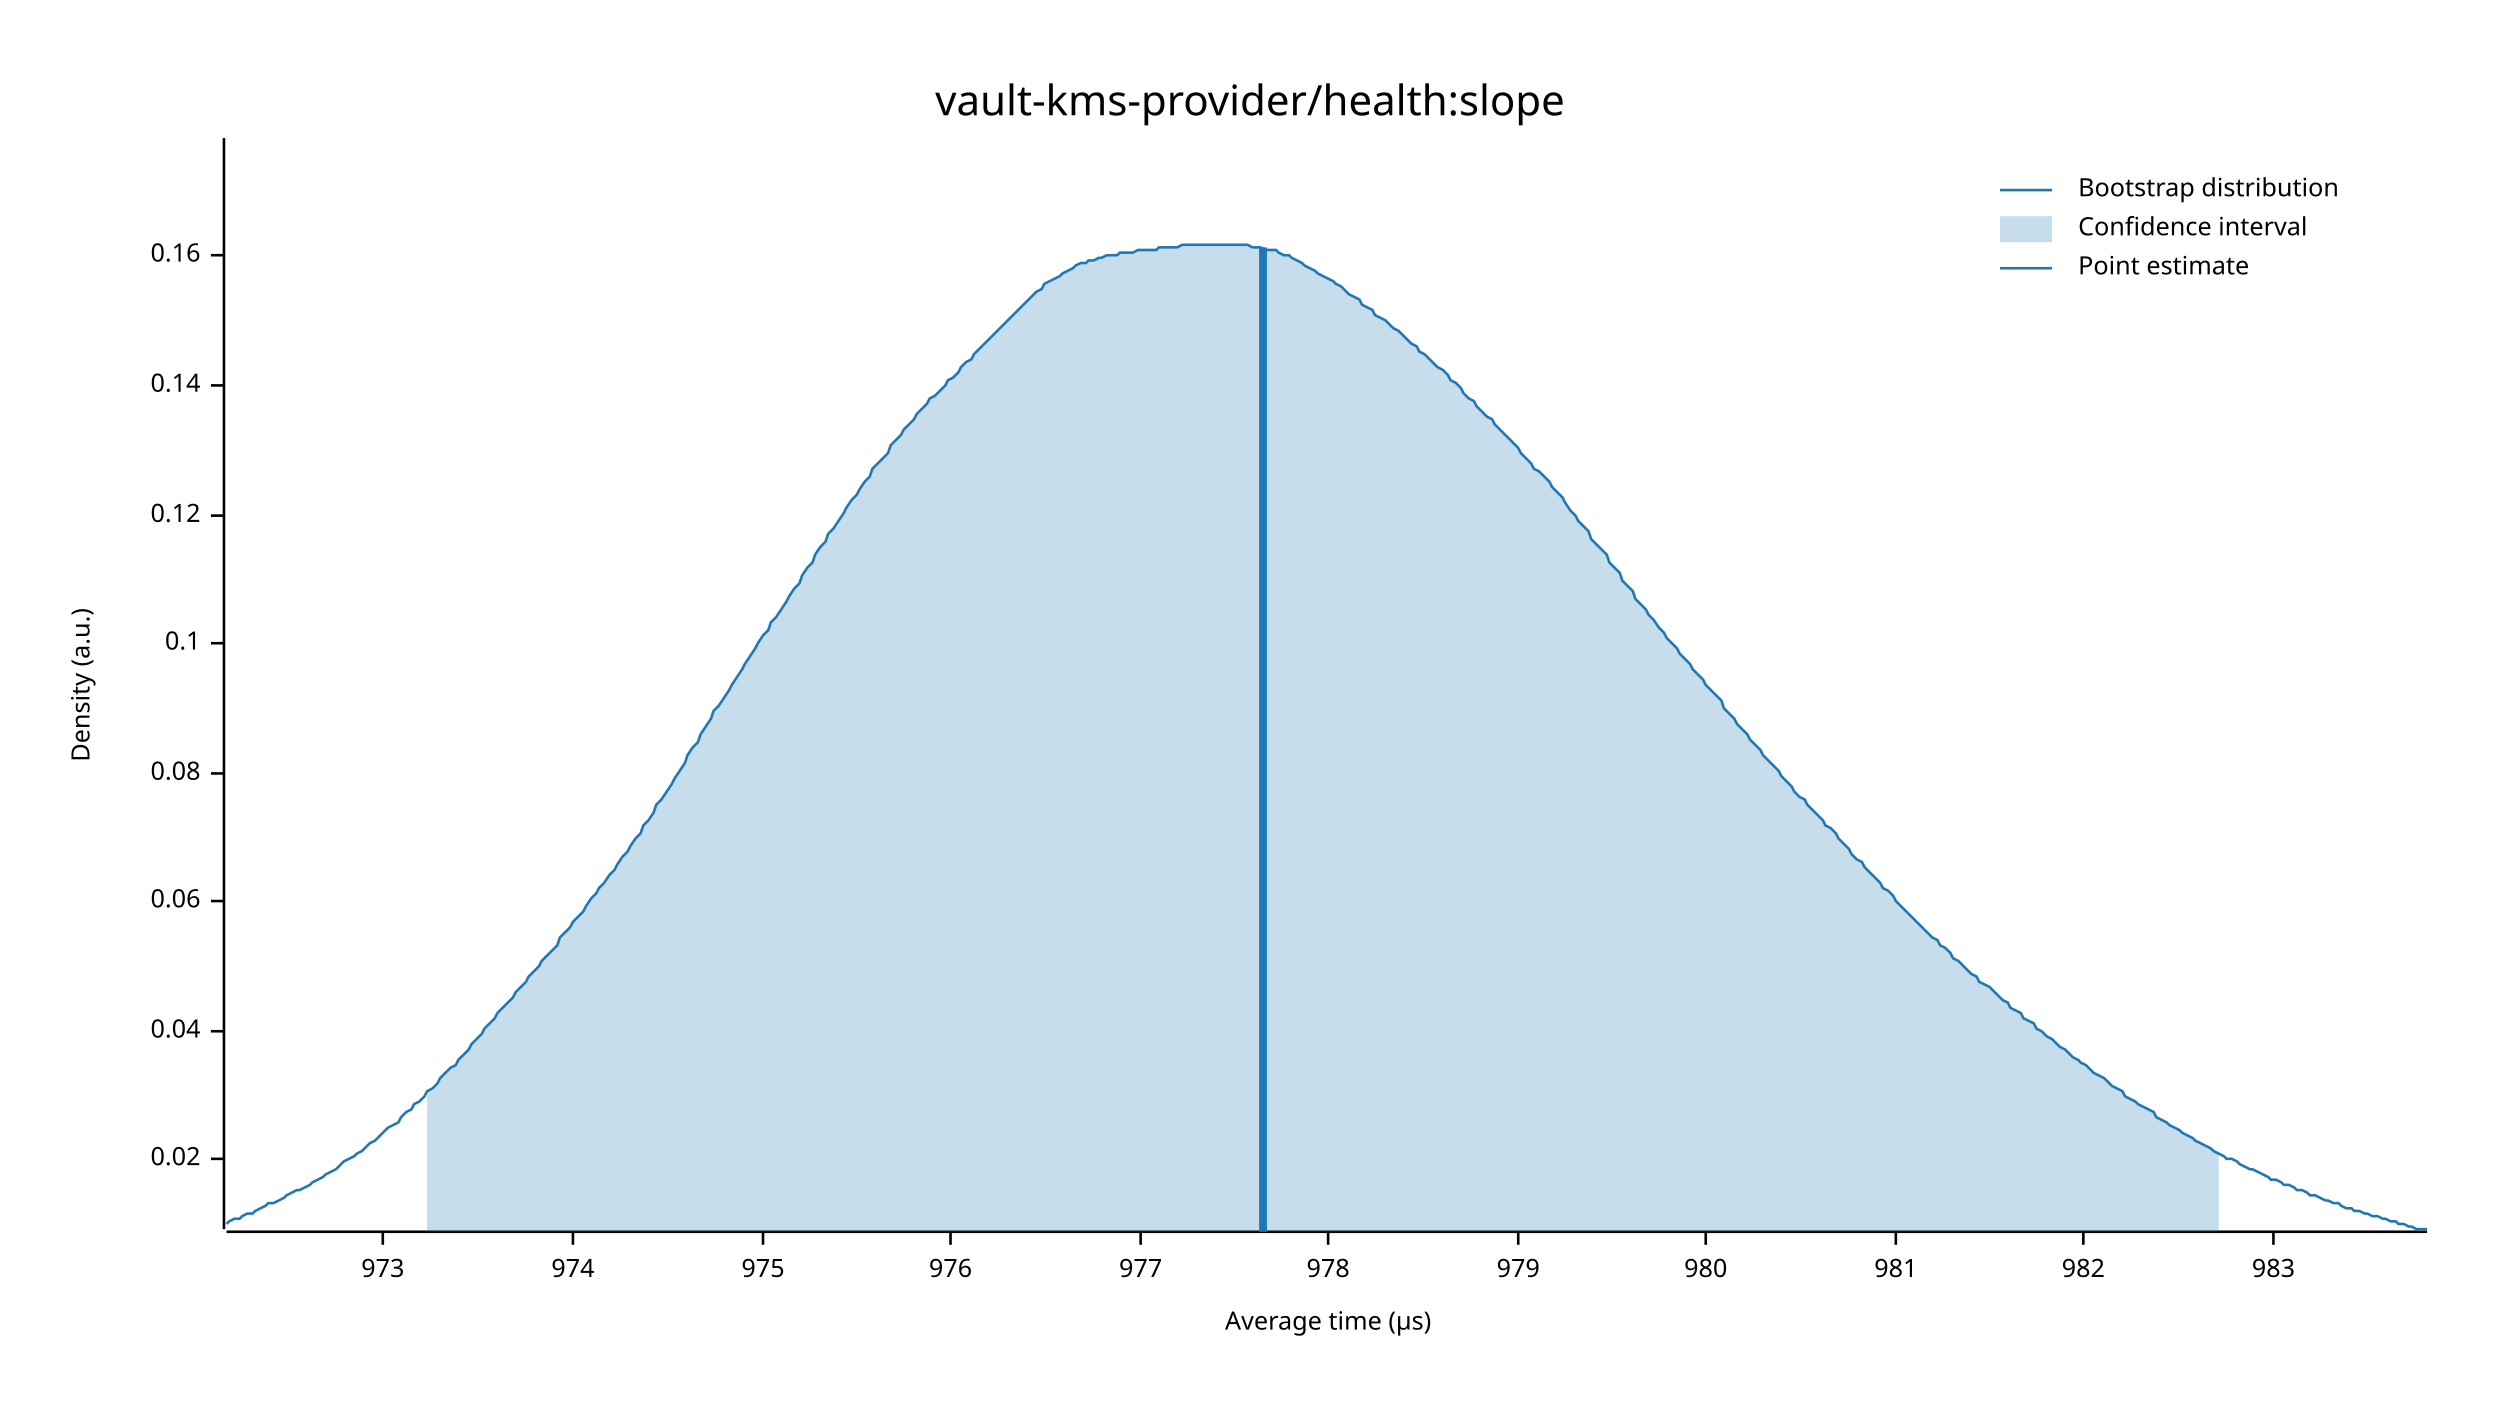
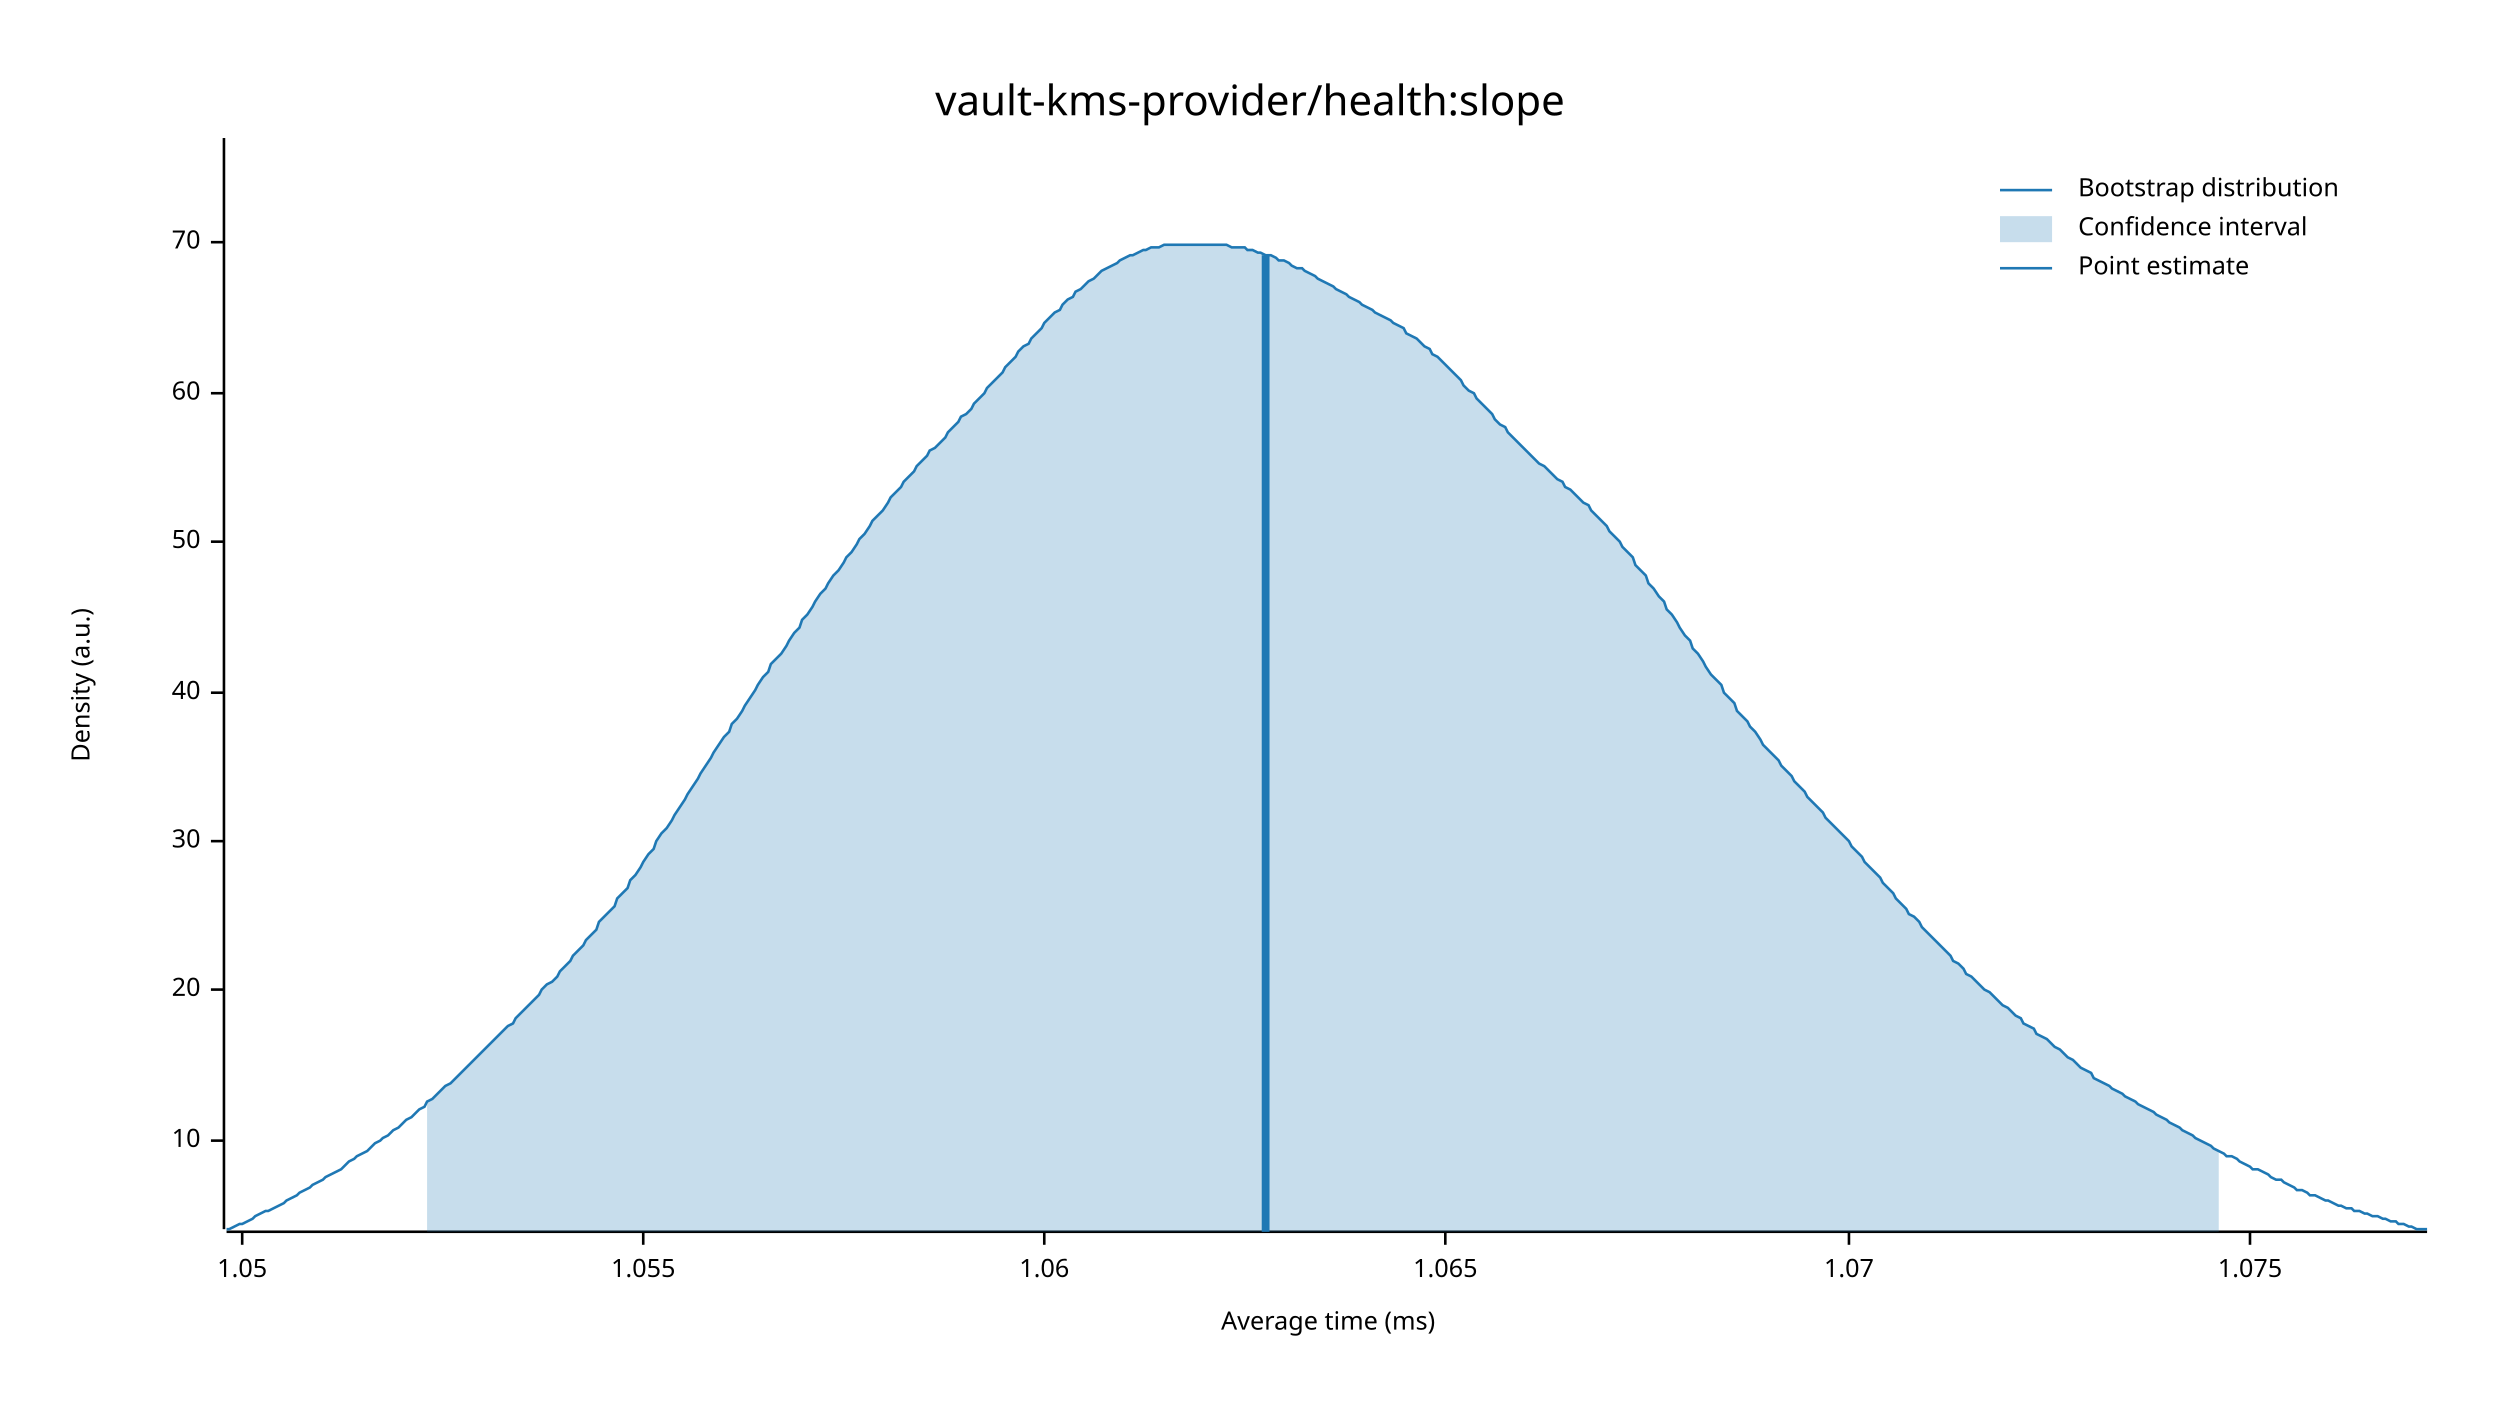
<svg xmlns="http://www.w3.org/2000/svg" width="960" height="540" viewBox="0 0 960 540">
  <text x="480" y="32" dy="0.76em" text-anchor="middle" font-family="sans-serif" font-size="16.129" opacity="1" fill="#000000">
vault-kms-provider/health:slope
</text>
  <text x="27" y="263" dy="0.76em" text-anchor="middle" font-family="sans-serif" font-size="9.677" opacity="1" fill="#000000" transform="rotate(270, 27, 263)">
Density (a.u.)
</text>
  <text x="510" y="513" dy="-0.5ex" text-anchor="middle" font-family="sans-serif" font-size="9.677" opacity="1" fill="#000000">
- Average time (µs)
+ Average time (ms)
</text>
  <polyline fill="none" opacity="1" stroke="#000000" stroke-width="1" points="86,53 86,472 " />
-   <text x="77" y="445" dy="0.5ex" text-anchor="end" font-family="sans-serif" font-size="9.677" opacity="1" fill="#000000">
- 0.02
+   <text x="77" y="438" dy="0.5ex" text-anchor="end" font-family="sans-serif" font-size="9.677" opacity="1" fill="#000000">
+ 10
</text>
-   <polyline fill="none" opacity="1" stroke="#000000" stroke-width="1" points="81,445 86,445 " />
-   <text x="77" y="396" dy="0.5ex" text-anchor="end" font-family="sans-serif" font-size="9.677" opacity="1" fill="#000000">
- 0.04
+   <polyline fill="none" opacity="1" stroke="#000000" stroke-width="1" points="81,438 86,438 " />
+   <text x="77" y="380" dy="0.5ex" text-anchor="end" font-family="sans-serif" font-size="9.677" opacity="1" fill="#000000">
+ 20
</text>
-   <polyline fill="none" opacity="1" stroke="#000000" stroke-width="1" points="81,396 86,396 " />
-   <text x="77" y="346" dy="0.5ex" text-anchor="end" font-family="sans-serif" font-size="9.677" opacity="1" fill="#000000">
- 0.06
+   <polyline fill="none" opacity="1" stroke="#000000" stroke-width="1" points="81,380 86,380 " />
+   <text x="77" y="323" dy="0.5ex" text-anchor="end" font-family="sans-serif" font-size="9.677" opacity="1" fill="#000000">
+ 30
</text>
-   <polyline fill="none" opacity="1" stroke="#000000" stroke-width="1" points="81,346 86,346 " />
-   <text x="77" y="297" dy="0.5ex" text-anchor="end" font-family="sans-serif" font-size="9.677" opacity="1" fill="#000000">
- 0.08
+   <polyline fill="none" opacity="1" stroke="#000000" stroke-width="1" points="81,323 86,323 " />
+   <text x="77" y="266" dy="0.5ex" text-anchor="end" font-family="sans-serif" font-size="9.677" opacity="1" fill="#000000">
+ 40
</text>
-   <polyline fill="none" opacity="1" stroke="#000000" stroke-width="1" points="81,297 86,297 " />
-   <text x="77" y="247" dy="0.5ex" text-anchor="end" font-family="sans-serif" font-size="9.677" opacity="1" fill="#000000">
- 0.1
+   <polyline fill="none" opacity="1" stroke="#000000" stroke-width="1" points="81,266 86,266 " />
+   <text x="77" y="208" dy="0.5ex" text-anchor="end" font-family="sans-serif" font-size="9.677" opacity="1" fill="#000000">
+ 50
</text>
-   <polyline fill="none" opacity="1" stroke="#000000" stroke-width="1" points="81,247 86,247 " />
-   <text x="77" y="198" dy="0.5ex" text-anchor="end" font-family="sans-serif" font-size="9.677" opacity="1" fill="#000000">
- 0.12
+   <polyline fill="none" opacity="1" stroke="#000000" stroke-width="1" points="81,208 86,208 " />
+   <text x="77" y="151" dy="0.5ex" text-anchor="end" font-family="sans-serif" font-size="9.677" opacity="1" fill="#000000">
+ 60
</text>
-   <polyline fill="none" opacity="1" stroke="#000000" stroke-width="1" points="81,198 86,198 " />
-   <text x="77" y="148" dy="0.5ex" text-anchor="end" font-family="sans-serif" font-size="9.677" opacity="1" fill="#000000">
- 0.14
+   <polyline fill="none" opacity="1" stroke="#000000" stroke-width="1" points="81,151 86,151 " />
+   <text x="77" y="93" dy="0.5ex" text-anchor="end" font-family="sans-serif" font-size="9.677" opacity="1" fill="#000000">
+ 70
</text>
-   <polyline fill="none" opacity="1" stroke="#000000" stroke-width="1" points="81,148 86,148 " />
-   <text x="77" y="98" dy="0.5ex" text-anchor="end" font-family="sans-serif" font-size="9.677" opacity="1" fill="#000000">
- 0.16
+   <polyline fill="none" opacity="1" stroke="#000000" stroke-width="1" points="81,93 86,93 " />
+   <polyline fill="none" opacity="1" stroke="#000000" stroke-width="1" points="87,473 932,473 " />
+   <text x="93" y="483" dy="0.76em" text-anchor="middle" font-family="sans-serif" font-size="9.677" opacity="1" fill="#000000">
+ 1.05
</text>
-   <polyline fill="none" opacity="1" stroke="#000000" stroke-width="1" points="81,98 86,98 " />
-   <polyline fill="none" opacity="1" stroke="#000000" stroke-width="1" points="87,473 932,473 " />
-   <text x="147" y="483" dy="0.76em" text-anchor="middle" font-family="sans-serif" font-size="9.677" opacity="1" fill="#000000">
- 973
+   <polyline fill="none" opacity="1" stroke="#000000" stroke-width="1" points="93,473 93,478 " />
+   <text x="247" y="483" dy="0.76em" text-anchor="middle" font-family="sans-serif" font-size="9.677" opacity="1" fill="#000000">
+ 1.055
</text>
-   <polyline fill="none" opacity="1" stroke="#000000" stroke-width="1" points="147,473 147,478 " />
-   <text x="220" y="483" dy="0.76em" text-anchor="middle" font-family="sans-serif" font-size="9.677" opacity="1" fill="#000000">
- 974
+   <polyline fill="none" opacity="1" stroke="#000000" stroke-width="1" points="247,473 247,478 " />
+   <text x="401" y="483" dy="0.76em" text-anchor="middle" font-family="sans-serif" font-size="9.677" opacity="1" fill="#000000">
+ 1.06
</text>
-   <polyline fill="none" opacity="1" stroke="#000000" stroke-width="1" points="220,473 220,478 " />
-   <text x="293" y="483" dy="0.76em" text-anchor="middle" font-family="sans-serif" font-size="9.677" opacity="1" fill="#000000">
- 975
+   <polyline fill="none" opacity="1" stroke="#000000" stroke-width="1" points="401,473 401,478 " />
+   <text x="555" y="483" dy="0.76em" text-anchor="middle" font-family="sans-serif" font-size="9.677" opacity="1" fill="#000000">
+ 1.065
</text>
-   <polyline fill="none" opacity="1" stroke="#000000" stroke-width="1" points="293,473 293,478 " />
-   <text x="365" y="483" dy="0.76em" text-anchor="middle" font-family="sans-serif" font-size="9.677" opacity="1" fill="#000000">
- 976
+   <polyline fill="none" opacity="1" stroke="#000000" stroke-width="1" points="555,473 555,478 " />
+   <text x="710" y="483" dy="0.76em" text-anchor="middle" font-family="sans-serif" font-size="9.677" opacity="1" fill="#000000">
+ 1.07
</text>
-   <polyline fill="none" opacity="1" stroke="#000000" stroke-width="1" points="365,473 365,478 " />
-   <text x="438" y="483" dy="0.76em" text-anchor="middle" font-family="sans-serif" font-size="9.677" opacity="1" fill="#000000">
- 977
+   <polyline fill="none" opacity="1" stroke="#000000" stroke-width="1" points="710,473 710,478 " />
+   <text x="864" y="483" dy="0.76em" text-anchor="middle" font-family="sans-serif" font-size="9.677" opacity="1" fill="#000000">
+ 1.075
</text>
-   <polyline fill="none" opacity="1" stroke="#000000" stroke-width="1" points="438,473 438,478 " />
-   <text x="510" y="483" dy="0.76em" text-anchor="middle" font-family="sans-serif" font-size="9.677" opacity="1" fill="#000000">
- 978
- </text>
-   <polyline fill="none" opacity="1" stroke="#000000" stroke-width="1" points="510,473 510,478 " />
-   <text x="583" y="483" dy="0.76em" text-anchor="middle" font-family="sans-serif" font-size="9.677" opacity="1" fill="#000000">
- 979
- </text>
-   <polyline fill="none" opacity="1" stroke="#000000" stroke-width="1" points="583,473 583,478 " />
-   <text x="655" y="483" dy="0.76em" text-anchor="middle" font-family="sans-serif" font-size="9.677" opacity="1" fill="#000000">
- 980
- </text>
-   <polyline fill="none" opacity="1" stroke="#000000" stroke-width="1" points="655,473 655,478 " />
-   <text x="728" y="483" dy="0.76em" text-anchor="middle" font-family="sans-serif" font-size="9.677" opacity="1" fill="#000000">
- 981
- </text>
-   <polyline fill="none" opacity="1" stroke="#000000" stroke-width="1" points="728,473 728,478 " />
-   <text x="800" y="483" dy="0.76em" text-anchor="middle" font-family="sans-serif" font-size="9.677" opacity="1" fill="#000000">
- 982
- </text>
-   <polyline fill="none" opacity="1" stroke="#000000" stroke-width="1" points="800,473 800,478 " />
-   <text x="873" y="483" dy="0.76em" text-anchor="middle" font-family="sans-serif" font-size="9.677" opacity="1" fill="#000000">
- 983
- </text>
-   <polyline fill="none" opacity="1" stroke="#000000" stroke-width="1" points="873,473 873,478 " />
-   <polyline fill="none" opacity="1" stroke="#1F78B4" stroke-width="1" points="87,470 88,469 90,468 92,468 93,467 95,466 97,466 98,465 100,464 102,463 103,462 105,462 107,461 109,460 110,459 112,458 114,457 115,457 117,456 119,455 120,454 122,453 124,452 125,451 127,450 129,449 131,447 132,446 134,445 136,444 137,443 139,442 141,440 142,439 144,438 146,436 147,435 149,433 151,432 153,431 154,429 156,427 158,426 159,424 161,423 163,421 164,419 166,418 168,416 169,414 171,412 173,410 175,409 176,407 178,405 180,403 181,401 183,399 185,397 186,395 188,393 190,391 191,389 193,387 195,385 197,383 198,381 200,379 202,377 203,375 205,373 207,371 208,369 210,367 212,365 214,363 215,360 217,358 219,356 220,354 222,352 224,350 225,348 227,345 229,343 230,341 232,339 234,336 236,334 237,332 239,329 241,327 242,325 244,322 246,320 247,317 249,315 251,312 252,309 254,307 256,304 258,301 259,299 261,296 263,293 264,290 266,287 268,285 269,282 271,279 273,276 274,273 276,271 278,268 280,265 281,263 283,260 285,257 286,255 288,252 290,249 291,247 293,244 295,242 296,239 298,237 300,234 302,231 303,229 305,226 307,224 308,221 310,218 312,216 313,213 315,210 317,208 318,205 320,203 322,200 324,197 325,195 327,192 329,190 330,188 332,185 334,183 335,180 337,178 339,176 341,174 342,171 344,169 346,167 347,165 349,163 351,161 352,159 354,157 356,155 357,153 359,152 361,150 363,148 364,146 366,145 368,143 369,141 371,139 373,138 374,136 376,134 378,132 379,131 381,129 383,127 385,125 386,124 388,122 390,120 391,119 393,117 395,115 396,114 398,112 400,111 401,109 403,108 405,107 407,106 408,105 410,104 412,103 413,102 415,101 417,101 418,100 420,100 422,99 423,99 425,98 427,98 429,98 430,97 432,97 434,97 435,97 437,96 439,96 440,96 442,96 444,96 445,95 447,95 449,95 451,95 452,95 454,94 456,94 457,94 459,94 461,94 462,94 464,94 466,94 468,94 469,94 471,94 473,94 474,94 476,94 478,94 479,94 481,95 483,95 484,95 486,96 488,96 490,96 491,97 493,98 495,98 496,99 498,100 500,101 501,102 503,103 505,104 506,105 508,106 510,107 512,108 513,109 515,110 517,112 518,113 520,114 522,115 523,117 525,118 527,119 528,121 530,122 532,123 534,125 535,126 537,127 539,129 540,130 542,132 544,133 545,135 547,136 549,138 550,139 552,141 554,142 556,144 557,146 559,147 561,149 562,151 564,153 566,154 567,156 569,158 571,160 573,161 574,163 576,165 578,167 579,168 581,170 583,172 584,174 586,176 588,178 589,180 591,181 593,183 595,185 596,187 598,189 600,191 601,193 603,196 605,198 606,200 608,202 610,204 611,207 613,209 615,211 617,213 618,216 620,218 622,220 623,223 625,225 627,227 628,230 630,232 632,234 633,236 635,238 637,241 639,243 640,245 642,247 644,249 645,251 647,253 649,255 650,257 652,259 654,261 655,263 657,265 659,267 661,269 662,272 664,274 666,276 667,278 669,280 671,282 672,284 674,286 676,288 677,290 679,292 681,294 683,296 684,298 686,300 688,302 689,304 691,306 693,307 694,309 696,311 698,313 700,315 701,317 703,318 705,320 706,322 708,324 710,326 711,328 713,330 715,331 716,333 718,335 720,337 722,339 723,341 725,342 727,344 728,346 730,348 732,350 733,351 735,353 737,355 738,356 740,358 742,360 744,361 745,363 747,364 749,366 750,368 752,369 754,371 755,372 757,374 759,375 760,377 762,378 764,379 766,381 767,382 769,384 771,385 772,387 774,388 776,389 777,391 779,392 781,393 782,395 784,396 786,398 788,399 789,400 791,402 793,403 794,404 796,406 798,407 799,408 801,409 803,411 804,412 806,413 808,414 810,416 811,417 813,418 815,419 816,421 818,422 820,423 821,424 823,425 825,426 827,427 828,429 830,430 832,431 833,432 835,433 837,434 838,435 840,436 842,437 843,438 845,439 847,440 849,441 850,442 852,443 854,444 855,445 857,445 859,446 860,447 862,448 864,449 865,449 867,450 869,451 871,452 872,453 874,453 876,454 877,455 879,455 881,456 882,457 884,457 886,458 887,459 889,459 891,460 893,461 894,461 896,462 898,462 899,463 901,464 903,464 904,465 906,465 908,466 909,466 911,467 913,467 915,468 916,468 918,469 920,469 921,470 923,470 925,471 926,471 928,472 930,472 932,472 " />
-   <polygon opacity="0.25" fill="#1F78B4" points="164,419 166,418 168,416 169,414 171,412 173,410 175,409 176,407 178,405 180,403 181,401 183,399 185,397 186,395 188,393 190,391 191,389 193,387 195,385 197,383 198,381 200,379 202,377 203,375 205,373 207,371 208,369 210,367 212,365 214,363 215,360 217,358 219,356 220,354 222,352 224,350 225,348 227,345 229,343 230,341 232,339 234,336 236,334 237,332 239,329 241,327 242,325 244,322 246,320 247,317 249,315 251,312 252,309 254,307 256,304 258,301 259,299 261,296 263,293 264,290 266,287 268,285 269,282 271,279 273,276 274,273 276,271 278,268 280,265 281,263 283,260 285,257 286,255 288,252 290,249 291,247 293,244 295,242 296,239 298,237 300,234 302,231 303,229 305,226 307,224 308,221 310,218 312,216 313,213 315,210 317,208 318,205 320,203 322,200 324,197 325,195 327,192 329,190 330,188 332,185 334,183 335,180 337,178 339,176 341,174 342,171 344,169 346,167 347,165 349,163 351,161 352,159 354,157 356,155 357,153 359,152 361,150 363,148 364,146 366,145 368,143 369,141 371,139 373,138 374,136 376,134 378,132 379,131 381,129 383,127 385,125 386,124 388,122 390,120 391,119 393,117 395,115 396,114 398,112 400,111 401,109 403,108 405,107 407,106 408,105 410,104 412,103 413,102 415,101 417,101 418,100 420,100 422,99 423,99 425,98 427,98 429,98 430,97 432,97 434,97 435,97 437,96 439,96 440,96 442,96 444,96 445,95 447,95 449,95 451,95 452,95 454,94 456,94 457,94 459,94 461,94 462,94 464,94 466,94 468,94 469,94 471,94 473,94 474,94 476,94 478,94 479,94 481,95 483,95 484,95 486,96 488,96 490,96 491,97 493,98 495,98 496,99 498,100 500,101 501,102 503,103 505,104 506,105 508,106 510,107 512,108 513,109 515,110 517,112 518,113 520,114 522,115 523,117 525,118 527,119 528,121 530,122 532,123 534,125 535,126 537,127 539,129 540,130 542,132 544,133 545,135 547,136 549,138 550,139 552,141 554,142 556,144 557,146 559,147 561,149 562,151 564,153 566,154 567,156 569,158 571,160 573,161 574,163 576,165 578,167 579,168 581,170 583,172 584,174 586,176 588,178 589,180 591,181 593,183 595,185 596,187 598,189 600,191 601,193 603,196 605,198 606,200 608,202 610,204 611,207 613,209 615,211 617,213 618,216 620,218 622,220 623,223 625,225 627,227 628,230 630,232 632,234 633,236 635,238 637,241 639,243 640,245 642,247 644,249 645,251 647,253 649,255 650,257 652,259 654,261 655,263 657,265 659,267 661,269 662,272 664,274 666,276 667,278 669,280 671,282 672,284 674,286 676,288 677,290 679,292 681,294 683,296 684,298 686,300 688,302 689,304 691,306 693,307 694,309 696,311 698,313 700,315 701,317 703,318 705,320 706,322 708,324 710,326 711,328 713,330 715,331 716,333 718,335 720,337 722,339 723,341 725,342 727,344 728,346 730,348 732,350 733,351 735,353 737,355 738,356 740,358 742,360 744,361 745,363 747,364 749,366 750,368 752,369 754,371 755,372 757,374 759,375 760,377 762,378 764,379 766,381 767,382 769,384 771,385 772,387 774,388 776,389 777,391 779,392 781,393 782,395 784,396 786,398 788,399 789,400 791,402 793,403 794,404 796,406 798,407 799,408 801,409 803,411 804,412 806,413 808,414 810,416 811,417 813,418 815,419 816,421 818,422 820,423 821,424 823,425 825,426 827,427 828,429 830,430 832,431 833,432 835,433 837,434 838,435 840,436 842,437 843,438 845,439 847,440 849,441 850,442 852,443 852,473 164,473 " />
-   <polyline fill="none" opacity="1" stroke="#1F78B4" stroke-width="3" points="485,473 485,95 " />
+   <polyline fill="none" opacity="1" stroke="#000000" stroke-width="1" points="864,473 864,478 " />
+   <polyline fill="none" opacity="1" stroke="#1F78B4" stroke-width="1" points="87,472 88,472 90,471 92,470 93,470 95,469 97,468 98,467 100,466 102,465 103,465 105,464 107,463 109,462 110,461 112,460 114,459 115,458 117,457 119,456 120,455 122,454 124,453 125,452 127,451 129,450 131,449 132,448 134,446 136,445 137,444 139,443 141,442 142,441 144,439 146,438 147,437 149,436 151,434 153,433 154,432 156,430 158,429 159,428 161,426 163,425 164,423 166,422 168,420 169,419 171,417 173,416 175,414 176,413 178,411 180,409 181,408 183,406 185,404 186,403 188,401 190,399 191,398 193,396 195,394 197,393 198,391 200,389 202,387 203,386 205,384 207,382 208,380 210,378 212,377 214,375 215,373 217,371 219,369 220,367 222,365 224,363 225,361 227,359 229,357 230,354 232,352 234,350 236,348 237,345 239,343 241,341 242,338 244,336 246,333 247,331 249,328 251,326 252,323 254,320 256,318 258,315 259,313 261,310 263,307 264,305 266,302 268,299 269,297 271,294 273,291 274,289 276,286 278,283 280,281 281,278 283,276 285,273 286,271 288,268 290,265 291,263 293,260 295,258 296,255 298,253 300,251 302,248 303,246 305,243 307,241 308,238 310,236 312,233 313,231 315,228 317,226 318,224 320,221 322,219 324,216 325,214 327,212 329,209 330,207 332,205 334,202 335,200 337,198 339,196 341,193 342,191 344,189 346,187 347,185 349,183 351,181 352,179 354,177 356,175 357,173 359,172 361,170 363,168 364,166 366,164 368,162 369,160 371,159 373,157 374,155 376,153 378,151 379,149 381,147 383,145 385,143 386,141 388,139 390,137 391,135 393,133 395,132 396,130 398,128 400,126 401,124 403,122 405,120 407,119 408,117 410,115 412,114 413,112 415,111 417,109 418,108 420,107 422,105 423,104 425,103 427,102 429,101 430,100 432,99 434,98 435,98 437,97 439,96 440,96 442,95 444,95 445,95 447,94 449,94 451,94 452,94 454,94 456,94 457,94 459,94 461,94 462,94 464,94 466,94 468,94 469,94 471,94 473,95 474,95 476,95 478,95 479,96 481,96 483,97 484,97 486,98 488,98 490,99 491,100 493,100 495,101 496,102 498,103 500,103 501,104 503,105 505,106 506,107 508,108 510,109 512,110 513,111 515,112 517,113 518,114 520,115 522,116 523,117 525,118 527,119 528,120 530,121 532,122 534,123 535,124 537,125 539,126 540,128 542,129 544,130 545,131 547,133 549,134 550,136 552,137 554,139 556,141 557,142 559,144 561,146 562,148 564,150 566,151 567,153 569,155 571,157 573,159 574,161 576,163 578,164 579,166 581,168 583,170 584,171 586,173 588,175 589,176 591,178 593,179 595,181 596,182 598,184 600,185 601,187 603,188 605,190 606,191 608,193 610,194 611,196 613,198 615,200 617,202 618,204 620,206 622,208 623,210 625,212 627,214 628,217 630,219 632,221 633,224 635,226 637,229 639,231 640,234 642,236 644,239 645,241 647,244 649,246 650,249 652,251 654,254 655,256 657,259 659,261 661,263 662,266 664,268 666,270 667,273 669,275 671,277 672,279 674,281 676,284 677,286 679,288 681,290 683,292 684,294 686,296 688,298 689,300 691,302 693,304 694,306 696,308 698,310 700,312 701,314 703,316 705,318 706,319 708,321 710,323 711,325 713,327 715,329 716,331 718,333 720,335 722,337 723,339 725,341 727,343 728,345 730,347 732,349 733,351 735,352 737,354 738,356 740,358 742,360 744,362 745,363 747,365 749,367 750,369 752,370 754,372 755,374 757,375 759,377 760,378 762,380 764,381 766,383 767,384 769,386 771,387 772,388 774,390 776,391 777,393 779,394 781,395 782,397 784,398 786,399 788,401 789,402 791,403 793,405 794,406 796,407 798,409 799,410 801,411 803,412 804,414 806,415 808,416 810,417 811,418 813,419 815,420 816,421 818,422 820,423 821,424 823,425 825,426 827,427 828,428 830,429 832,430 833,431 835,432 837,433 838,434 840,435 842,436 843,437 845,438 847,439 849,440 850,441 852,442 854,443 855,444 857,444 859,445 860,446 862,447 864,448 865,449 867,449 869,450 871,451 872,452 874,453 876,453 877,454 879,455 881,456 882,457 884,457 886,458 887,459 889,459 891,460 893,461 894,461 896,462 898,463 899,463 901,464 903,464 904,465 906,465 908,466 909,466 911,467 913,467 915,468 916,468 918,469 920,469 921,470 923,470 925,471 926,471 928,472 930,472 932,472 " />
+   <polygon opacity="0.25" fill="#1F78B4" points="164,423 166,422 168,420 169,419 171,417 173,416 175,414 176,413 178,411 180,409 181,408 183,406 185,404 186,403 188,401 190,399 191,398 193,396 195,394 197,393 198,391 200,389 202,387 203,386 205,384 207,382 208,380 210,378 212,377 214,375 215,373 217,371 219,369 220,367 222,365 224,363 225,361 227,359 229,357 230,354 232,352 234,350 236,348 237,345 239,343 241,341 242,338 244,336 246,333 247,331 249,328 251,326 252,323 254,320 256,318 258,315 259,313 261,310 263,307 264,305 266,302 268,299 269,297 271,294 273,291 274,289 276,286 278,283 280,281 281,278 283,276 285,273 286,271 288,268 290,265 291,263 293,260 295,258 296,255 298,253 300,251 302,248 303,246 305,243 307,241 308,238 310,236 312,233 313,231 315,228 317,226 318,224 320,221 322,219 324,216 325,214 327,212 329,209 330,207 332,205 334,202 335,200 337,198 339,196 341,193 342,191 344,189 346,187 347,185 349,183 351,181 352,179 354,177 356,175 357,173 359,172 361,170 363,168 364,166 366,164 368,162 369,160 371,159 373,157 374,155 376,153 378,151 379,149 381,147 383,145 385,143 386,141 388,139 390,137 391,135 393,133 395,132 396,130 398,128 400,126 401,124 403,122 405,120 407,119 408,117 410,115 412,114 413,112 415,111 417,109 418,108 420,107 422,105 423,104 425,103 427,102 429,101 430,100 432,99 434,98 435,98 437,97 439,96 440,96 442,95 444,95 445,95 447,94 449,94 451,94 452,94 454,94 456,94 457,94 459,94 461,94 462,94 464,94 466,94 468,94 469,94 471,94 473,95 474,95 476,95 478,95 479,96 481,96 483,97 484,97 486,98 488,98 490,99 491,100 493,100 495,101 496,102 498,103 500,103 501,104 503,105 505,106 506,107 508,108 510,109 512,110 513,111 515,112 517,113 518,114 520,115 522,116 523,117 525,118 527,119 528,120 530,121 532,122 534,123 535,124 537,125 539,126 540,128 542,129 544,130 545,131 547,133 549,134 550,136 552,137 554,139 556,141 557,142 559,144 561,146 562,148 564,150 566,151 567,153 569,155 571,157 573,159 574,161 576,163 578,164 579,166 581,168 583,170 584,171 586,173 588,175 589,176 591,178 593,179 595,181 596,182 598,184 600,185 601,187 603,188 605,190 606,191 608,193 610,194 611,196 613,198 615,200 617,202 618,204 620,206 622,208 623,210 625,212 627,214 628,217 630,219 632,221 633,224 635,226 637,229 639,231 640,234 642,236 644,239 645,241 647,244 649,246 650,249 652,251 654,254 655,256 657,259 659,261 661,263 662,266 664,268 666,270 667,273 669,275 671,277 672,279 674,281 676,284 677,286 679,288 681,290 683,292 684,294 686,296 688,298 689,300 691,302 693,304 694,306 696,308 698,310 700,312 701,314 703,316 705,318 706,319 708,321 710,323 711,325 713,327 715,329 716,331 718,333 720,335 722,337 723,339 725,341 727,343 728,345 730,347 732,349 733,351 735,352 737,354 738,356 740,358 742,360 744,362 745,363 747,365 749,367 750,369 752,370 754,372 755,374 757,375 759,377 760,378 762,380 764,381 766,383 767,384 769,386 771,387 772,388 774,390 776,391 777,393 779,394 781,395 782,397 784,398 786,399 788,401 789,402 791,403 793,405 794,406 796,407 798,409 799,410 801,411 803,412 804,414 806,415 808,416 810,417 811,418 813,419 815,420 816,421 818,422 820,423 821,424 823,425 825,426 827,427 828,428 830,429 832,430 833,431 835,432 837,433 838,434 840,435 842,436 843,437 845,438 847,439 849,440 850,441 852,442 852,473 164,473 " />
+   <polyline fill="none" opacity="1" stroke="#1F78B4" stroke-width="3" points="486,473 486,98 " />
  <text x="798" y="68" dy="0.76em" text-anchor="start" font-family="sans-serif" font-size="9.677" opacity="1" fill="#000000">
Bootstrap distribution
</text>
  <text x="798" y="83" dy="0.76em" text-anchor="start" font-family="sans-serif" font-size="9.677" opacity="1" fill="#000000">
Confidence interval
</text>
  <text x="798" y="98" dy="0.76em" text-anchor="start" font-family="sans-serif" font-size="9.677" opacity="1" fill="#000000">
Point estimate
</text>
  <polyline fill="none" opacity="1" stroke="#1F78B4" stroke-width="1" points="768,73 788,73 " />
  <rect x="768" y="83" width="20" height="10" opacity="0.25" fill="#1F78B4" stroke="none" />
  <polyline fill="none" opacity="1" stroke="#1F78B4" stroke-width="1" points="768,103 788,103 " />
</svg>
